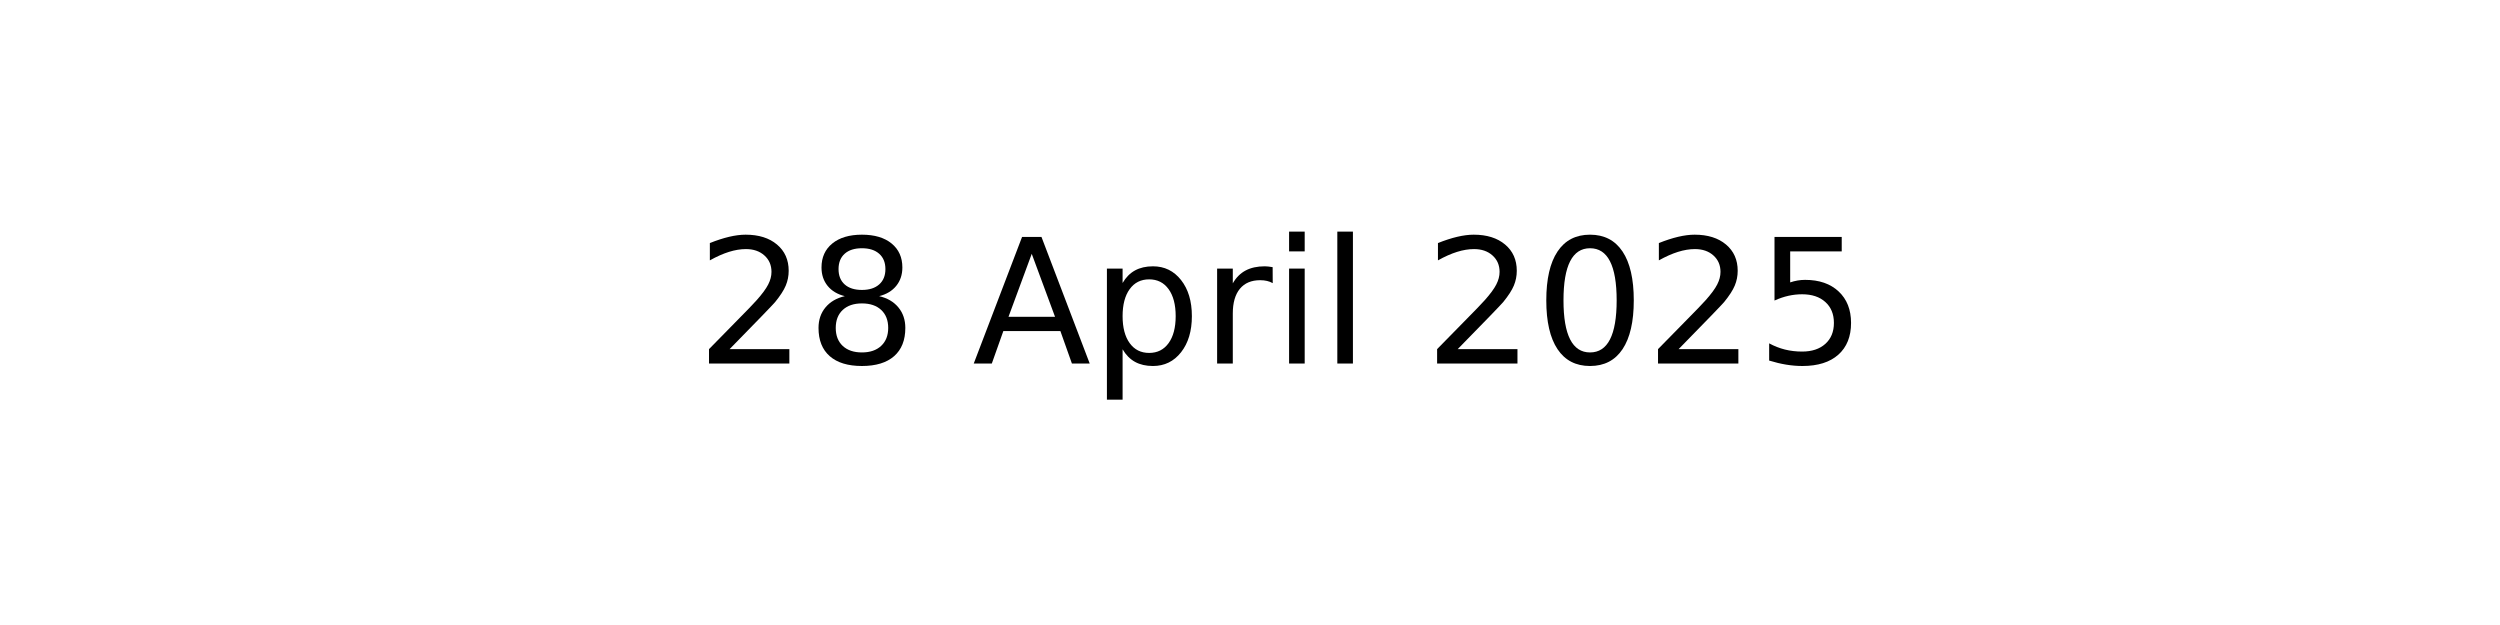
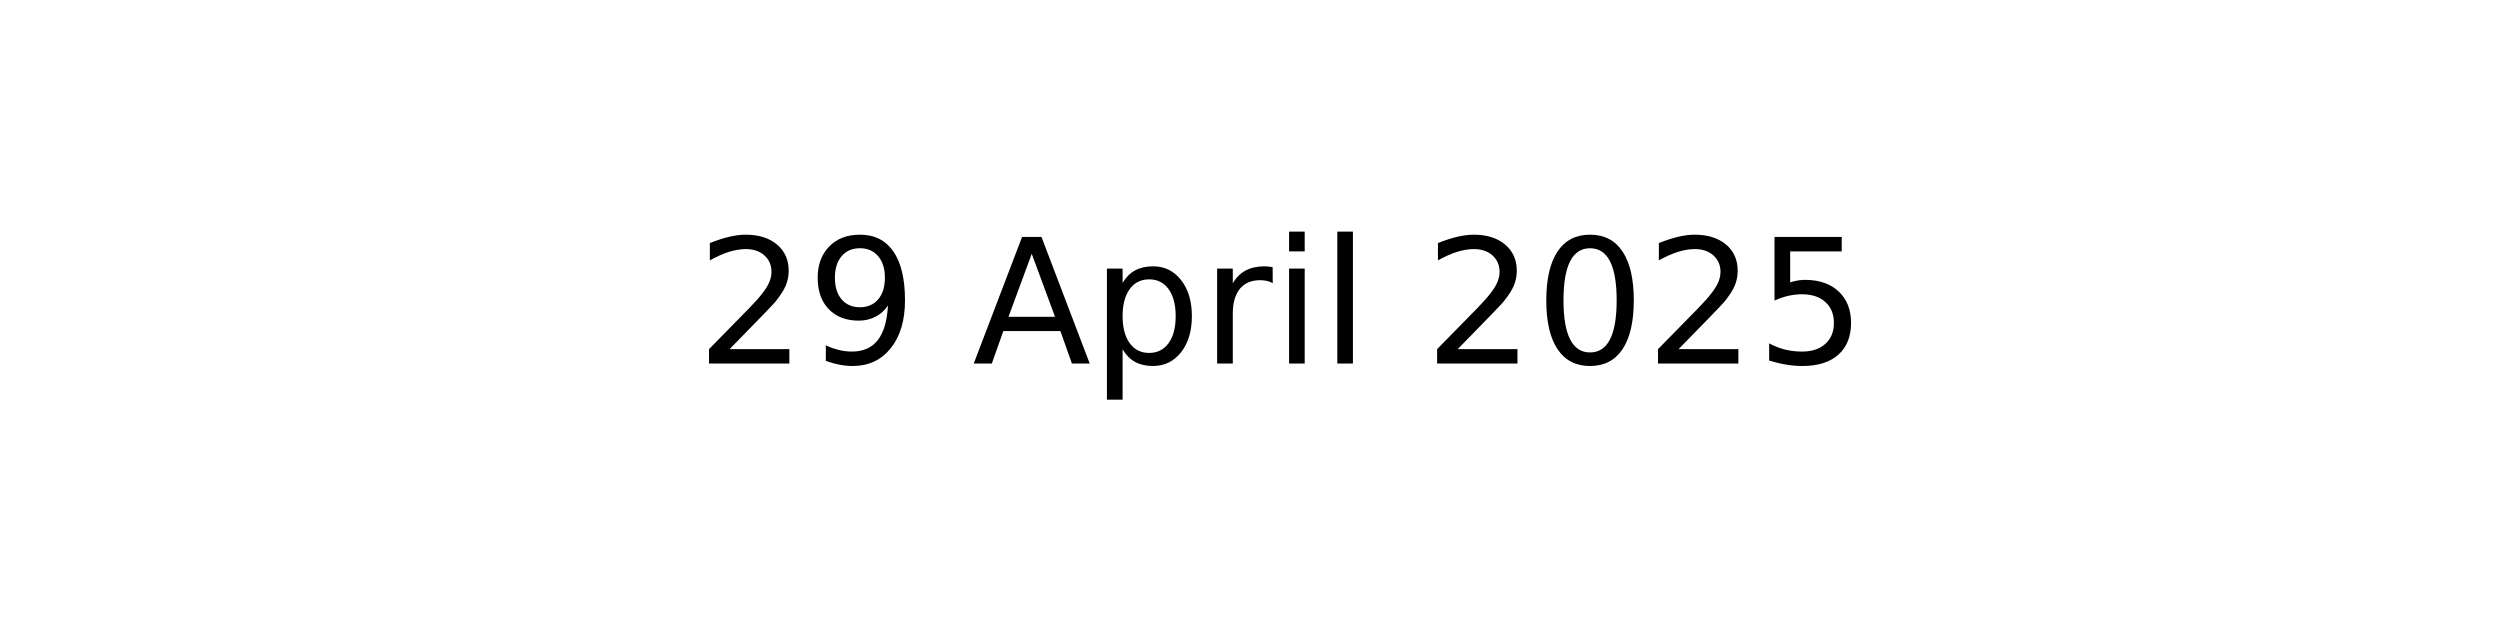
<svg xmlns="http://www.w3.org/2000/svg" xmlns:xlink="http://www.w3.org/1999/xlink" width="144pt" height="36pt" viewBox="0 0 144 36" version="1.1">
  <defs>
    <style type="text/css">*{stroke-linejoin: round; stroke-linecap: butt}</style>
  </defs>
  <g id="figure_1">
    <g id="axes_1">
      <g id="text_1">
        <g transform="translate(40.10625 20.93937) scale(0.1 -0.1)">
          <defs>
            <path id="DejaVuSans-32" d="M 1228 531  L 3431 531  L 3431 0  L 469 0  L 469 531  Q 828 903 1448 1529  Q 2069 2156 2228 2338  Q 2531 2678 2651 2914  Q 2772 3150 2772 3378  Q 2772 3750 2511 3984  Q 2250 4219 1831 4219  Q 1534 4219 1204 4116  Q 875 4013 500 3803  L 500 4441  Q 881 4594 1212 4672  Q 1544 4750 1819 4750  Q 2544 4750 2975 4387  Q 3406 4025 3406 3419  Q 3406 3131 3298 2873  Q 3191 2616 2906 2266  Q 2828 2175 2409 1742  Q 1991 1309 1228 531  z " transform="scale(0.015625)" />
-             <path id="DejaVuSans-38" d="M 2034 2216  Q 1584 2216 1326 1975  Q 1069 1734 1069 1313  Q 1069 891 1326 650  Q 1584 409 2034 409  Q 2484 409 2743 651  Q 3003 894 3003 1313  Q 3003 1734 2745 1975  Q 2488 2216 2034 2216  z M 1403 2484  Q 997 2584 770 2862  Q 544 3141 544 3541  Q 544 4100 942 4425  Q 1341 4750 2034 4750  Q 2731 4750 3128 4425  Q 3525 4100 3525 3541  Q 3525 3141 3298 2862  Q 3072 2584 2669 2484  Q 3125 2378 3379 2068  Q 3634 1759 3634 1313  Q 3634 634 3220 271  Q 2806 -91 2034 -91  Q 1263 -91 848 271  Q 434 634 434 1313  Q 434 1759 690 2068  Q 947 2378 1403 2484  z M 1172 3481  Q 1172 3119 1398 2916  Q 1625 2713 2034 2713  Q 2441 2713 2670 2916  Q 2900 3119 2900 3481  Q 2900 3844 2670 4047  Q 2441 4250 2034 4250  Q 1625 4250 1398 4047  Q 1172 3844 1172 3481  z " transform="scale(0.015625)" />
+             <path id="DejaVuSans-39" d="M 703 97  L 703 672  Q 941 559 1184 500  Q 1428 441 1663 441  Q 2288 441 2617 861  Q 2947 1281 2994 2138  Q 2813 1869 2534 1725  Q 2256 1581 1919 1581  Q 1219 1581 811 2004  Q 403 2428 403 3163  Q 403 3881 828 4315  Q 1253 4750 1959 4750  Q 2769 4750 3195 4129  Q 3622 3509 3622 2328  Q 3622 1225 3098 567  Q 2575 -91 1691 -91  Q 1453 -91 1209 -44  Q 966 3 703 97  z M 1959 2075  Q 2384 2075 2632 2365  Q 2881 2656 2881 3163  Q 2881 3666 2632 3958  Q 2384 4250 1959 4250  Q 1534 4250 1286 3958  Q 1038 3666 1038 3163  Q 1038 2656 1286 2365  Q 1534 2075 1959 2075  z " transform="scale(0.015625)" />
            <path id="DejaVuSans-20" transform="scale(0.015625)" />
            <path id="DejaVuSans-41" d="M 2188 4044  L 1331 1722  L 3047 1722  L 2188 4044  z M 1831 4666  L 2547 4666  L 4325 0  L 3669 0  L 3244 1197  L 1141 1197  L 716 0  L 50 0  L 1831 4666  z " transform="scale(0.015625)" />
            <path id="DejaVuSans-70" d="M 1159 525  L 1159 -1331  L 581 -1331  L 581 3500  L 1159 3500  L 1159 2969  Q 1341 3281 1617 3432  Q 1894 3584 2278 3584  Q 2916 3584 3314 3078  Q 3713 2572 3713 1747  Q 3713 922 3314 415  Q 2916 -91 2278 -91  Q 1894 -91 1617 61  Q 1341 213 1159 525  z M 3116 1747  Q 3116 2381 2855 2742  Q 2594 3103 2138 3103  Q 1681 3103 1420 2742  Q 1159 2381 1159 1747  Q 1159 1113 1420 752  Q 1681 391 2138 391  Q 2594 391 2855 752  Q 3116 1113 3116 1747  z " transform="scale(0.015625)" />
            <path id="DejaVuSans-72" d="M 2631 2963  Q 2534 3019 2420 3045  Q 2306 3072 2169 3072  Q 1681 3072 1420 2755  Q 1159 2438 1159 1844  L 1159 0  L 581 0  L 581 3500  L 1159 3500  L 1159 2956  Q 1341 3275 1631 3429  Q 1922 3584 2338 3584  Q 2397 3584 2469 3576  Q 2541 3569 2628 3553  L 2631 2963  z " transform="scale(0.015625)" />
            <path id="DejaVuSans-69" d="M 603 3500  L 1178 3500  L 1178 0  L 603 0  L 603 3500  z M 603 4863  L 1178 4863  L 1178 4134  L 603 4134  L 603 4863  z " transform="scale(0.015625)" />
            <path id="DejaVuSans-6c" d="M 603 4863  L 1178 4863  L 1178 0  L 603 0  L 603 4863  z " transform="scale(0.015625)" />
            <path id="DejaVuSans-30" d="M 2034 4250  Q 1547 4250 1301 3770  Q 1056 3291 1056 2328  Q 1056 1369 1301 889  Q 1547 409 2034 409  Q 2525 409 2770 889  Q 3016 1369 3016 2328  Q 3016 3291 2770 3770  Q 2525 4250 2034 4250  z M 2034 4750  Q 2819 4750 3233 4129  Q 3647 3509 3647 2328  Q 3647 1150 3233 529  Q 2819 -91 2034 -91  Q 1250 -91 836 529  Q 422 1150 422 2328  Q 422 3509 836 4129  Q 1250 4750 2034 4750  z " transform="scale(0.015625)" />
            <path id="DejaVuSans-35" d="M 691 4666  L 3169 4666  L 3169 4134  L 1269 4134  L 1269 2991  Q 1406 3038 1543 3061  Q 1681 3084 1819 3084  Q 2600 3084 3056 2656  Q 3513 2228 3513 1497  Q 3513 744 3044 326  Q 2575 -91 1722 -91  Q 1428 -91 1123 -41  Q 819 9 494 109  L 494 744  Q 775 591 1075 516  Q 1375 441 1709 441  Q 2250 441 2565 725  Q 2881 1009 2881 1497  Q 2881 1984 2565 2268  Q 2250 2553 1709 2553  Q 1456 2553 1204 2497  Q 953 2441 691 2322  L 691 4666  z " transform="scale(0.015625)" />
          </defs>
          <use xlink:href="#DejaVuSans-32" />
-           <use xlink:href="#DejaVuSans-38" x="63.623" />
+           <use xlink:href="#DejaVuSans-39" x="63.623" />
          <use xlink:href="#DejaVuSans-20" x="127.246" />
          <use xlink:href="#DejaVuSans-41" x="159.033" />
          <use xlink:href="#DejaVuSans-70" x="227.441" />
          <use xlink:href="#DejaVuSans-72" x="290.918" />
          <use xlink:href="#DejaVuSans-69" x="332.031" />
          <use xlink:href="#DejaVuSans-6c" x="359.814" />
          <use xlink:href="#DejaVuSans-20" x="387.598" />
          <use xlink:href="#DejaVuSans-32" x="419.385" />
          <use xlink:href="#DejaVuSans-30" x="483.008" />
          <use xlink:href="#DejaVuSans-32" x="546.631" />
          <use xlink:href="#DejaVuSans-35" x="610.254" />
        </g>
      </g>
    </g>
  </g>
</svg>
